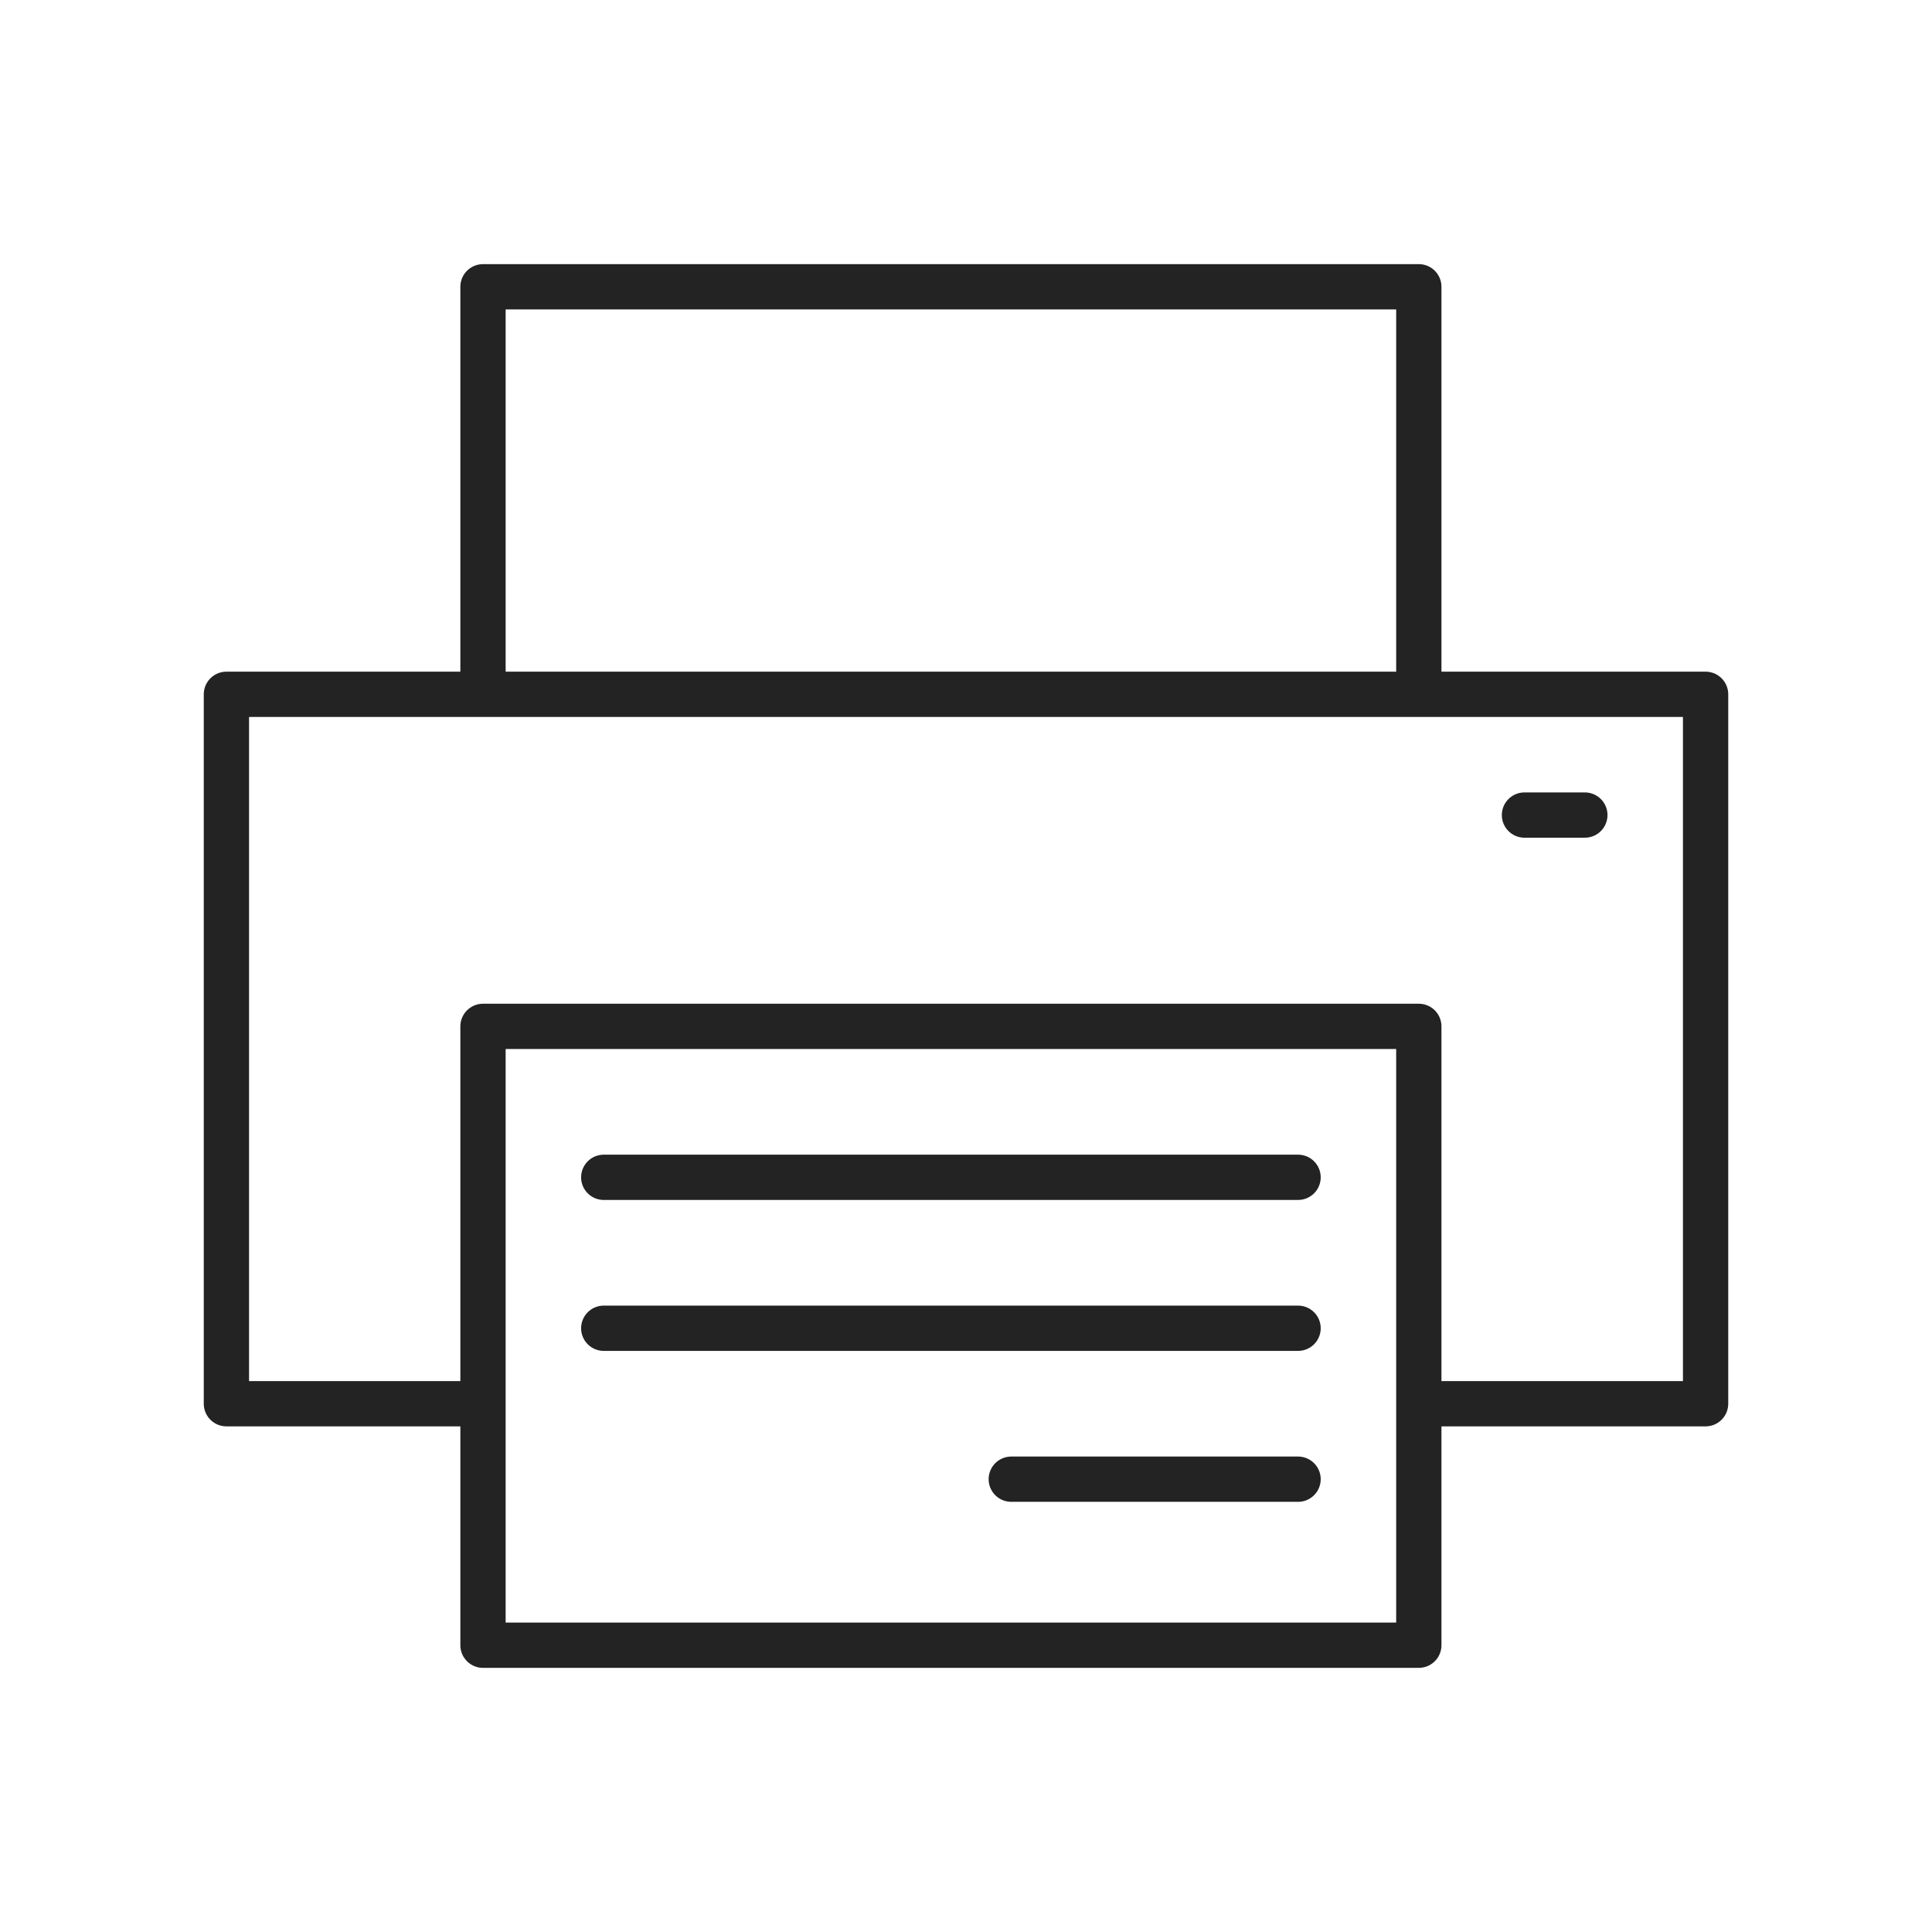
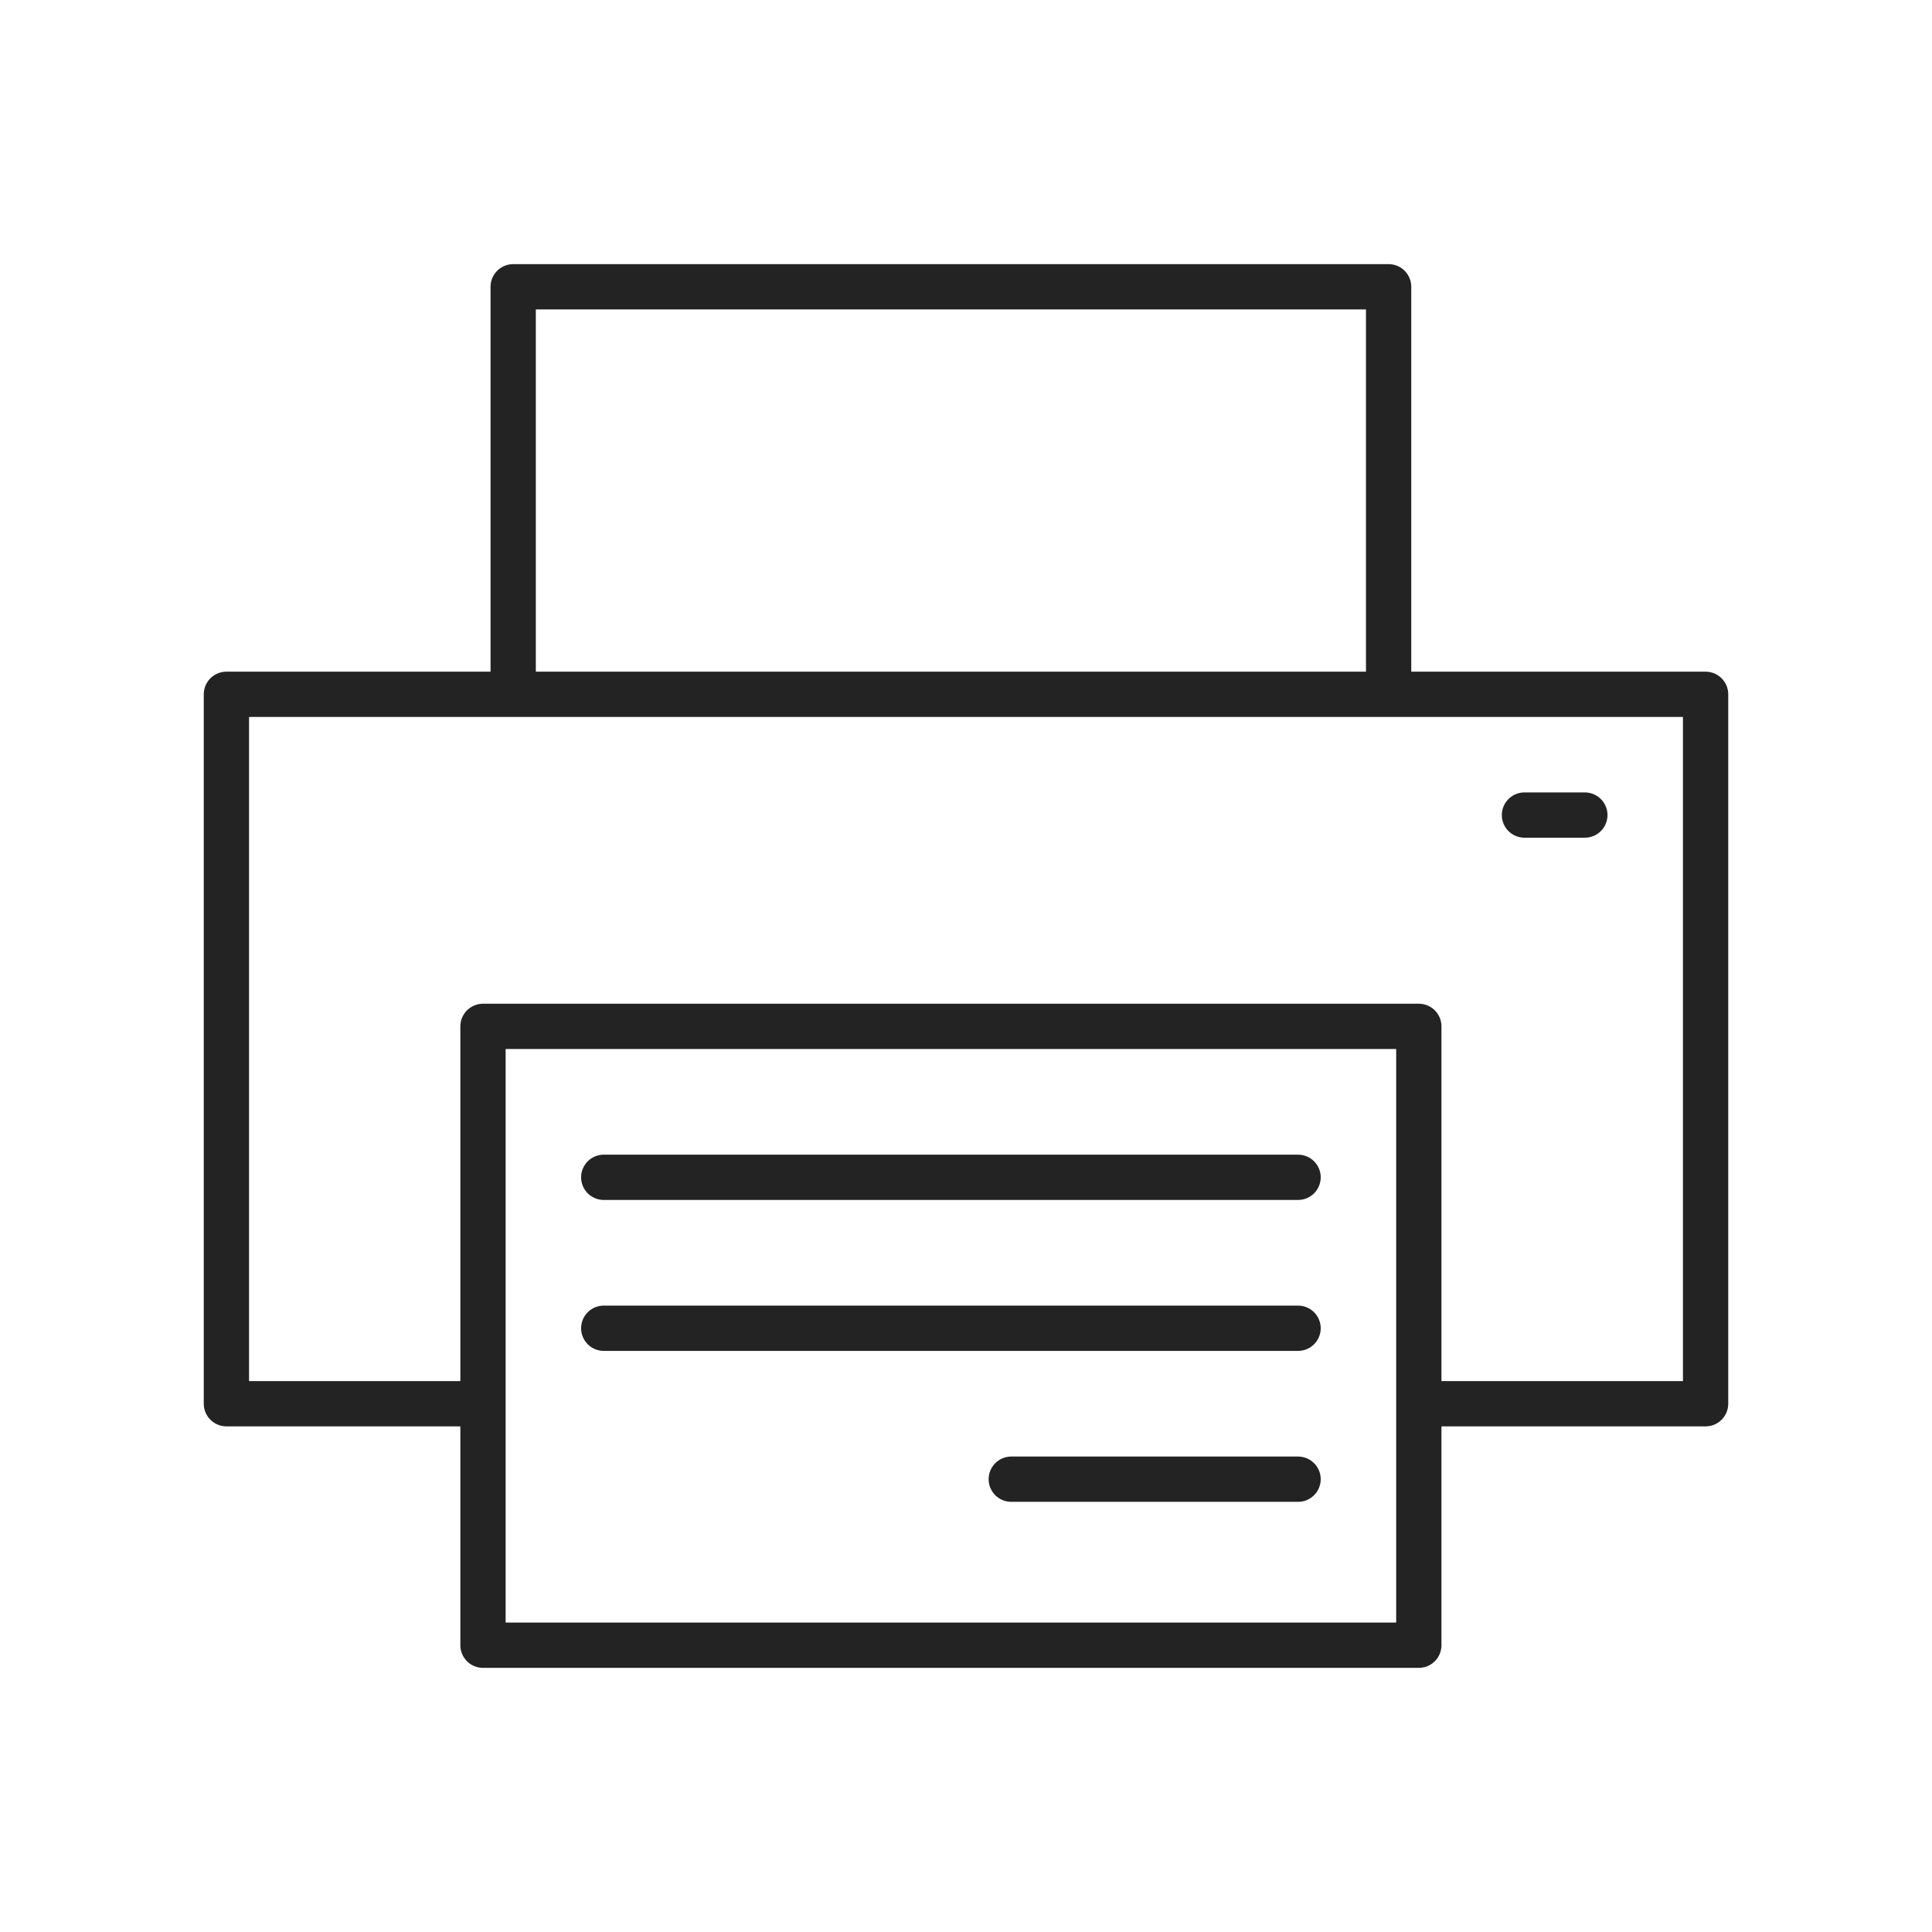
<svg xmlns="http://www.w3.org/2000/svg" viewBox="0 0 128 128" fill="none" stroke="#232323" stroke-width="3" stroke-linecap="round" stroke-linejoin="round">
-   <path d="m94 93h19V46H15v47h17V68h62zv16H32V93m0-74h62v27H32zm8 59h46m0 20H67M40 88h46m15-34h4" />
+   <path d="M94 93h19V46H15V93H32V68H94Zv16H32V93m2-74H92V46H34Zm6 59H86m0 20H67M40 88H86m15-34h4" />
</svg>
